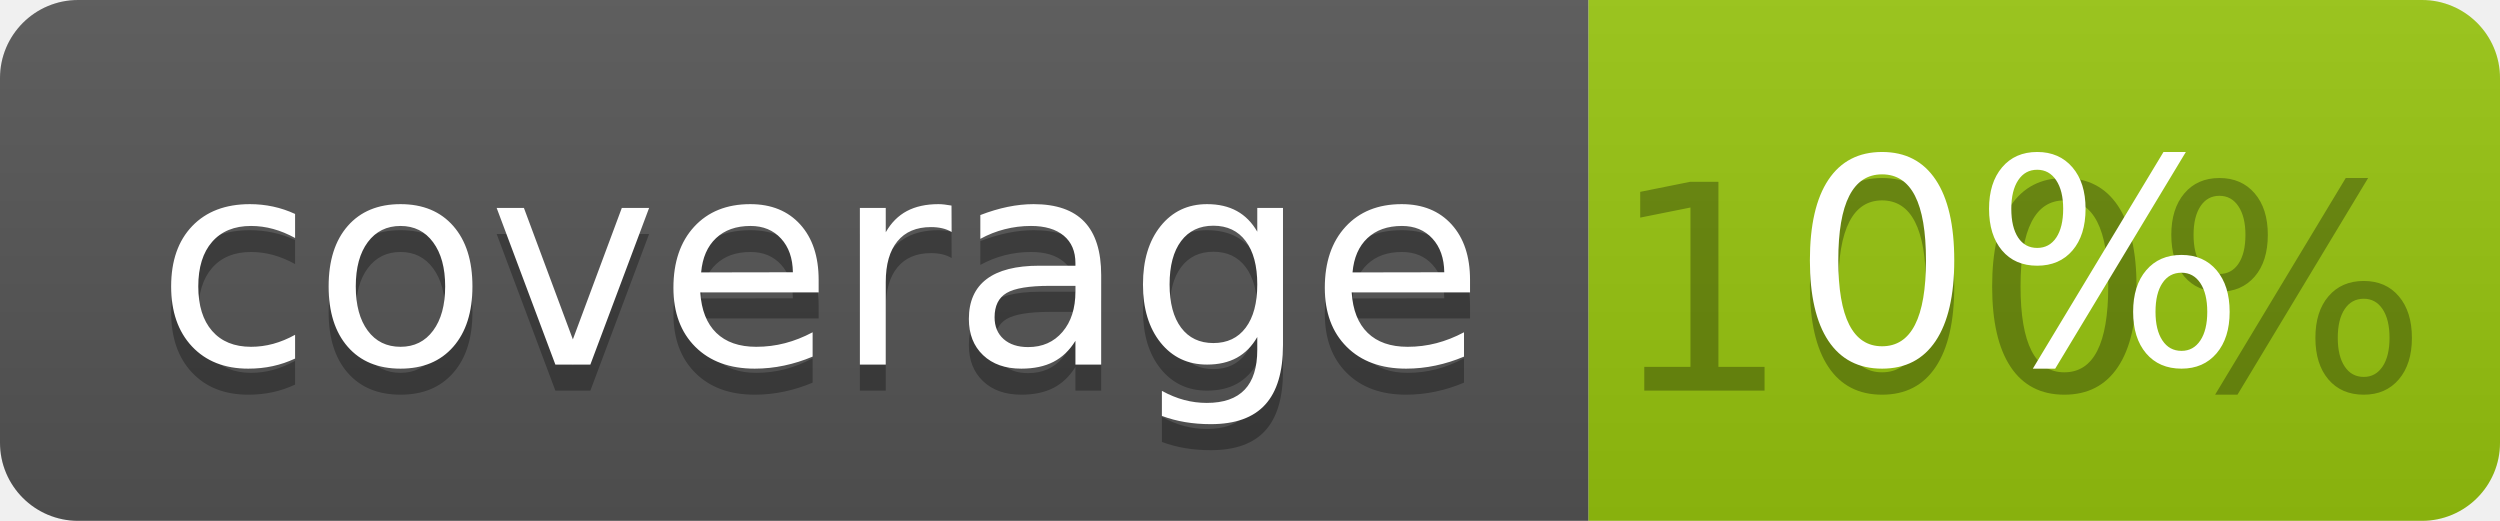
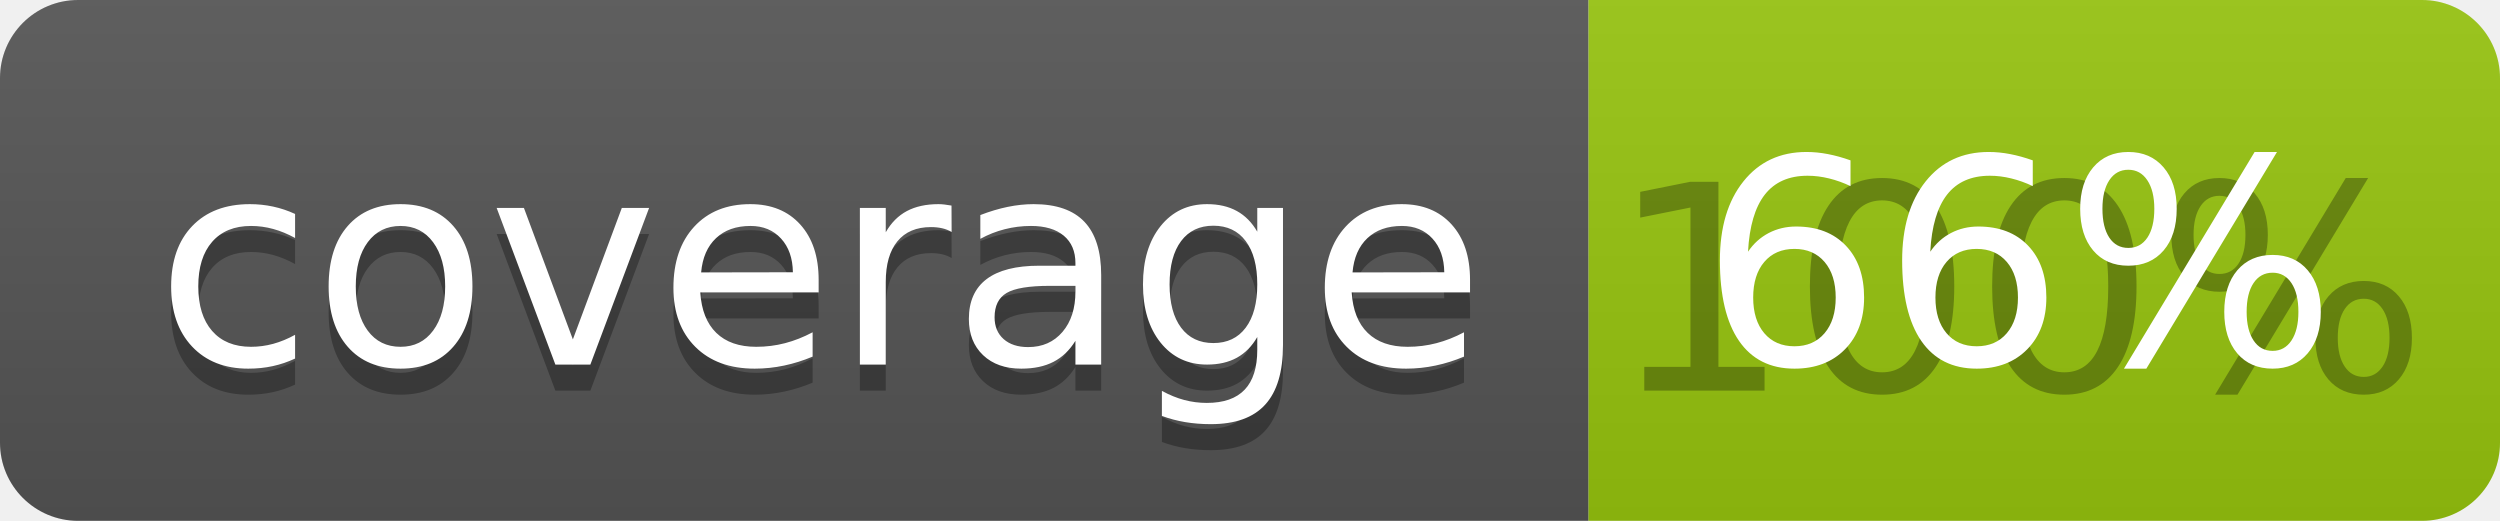
<svg xmlns="http://www.w3.org/2000/svg" width="96" height="20">
  <linearGradient id="b" x2="0" y2="100%">
    <stop offset="0" stop-color="#bbb" stop-opacity=".1" />
    <stop offset="1" stop-opacity=".1" />
  </linearGradient>
  <clipPath id="a">
    <rect width="96" height="20" rx="3" fill="#fff" />
  </clipPath>
  <g clip-path="url(#a)">
    <path fill="#555" d="M0 0h61v20H0z" />
    <path fill="#97C50F" d="M61 0h35v20H61z" />
    <path fill="url(#b)" d="M0 0h96v20H0z" />
  </g>
  <g fill="#fff" text-anchor="middle" font-family="DejaVu Sans,Verdana,Geneva,sans-serif" font-size="110">
    <text x="315" y="150" fill="#010101" fill-opacity=".3" transform="scale(.1)" textLength="510">coverage</text>
    <text x="315" y="140" transform="scale(.1)" textLength="510">coverage</text>
    <text x="775" y="150" fill="#010101" fill-opacity=".3" transform="scale(.1)" textLength="250">100%</text>
-     <text x="775" y="140" transform="scale(.1)" textLength="250">0%</text>
+     <text x="775" y="140" transform="scale(.1)" textLength="250">66%</text>
  </g>
</svg>
